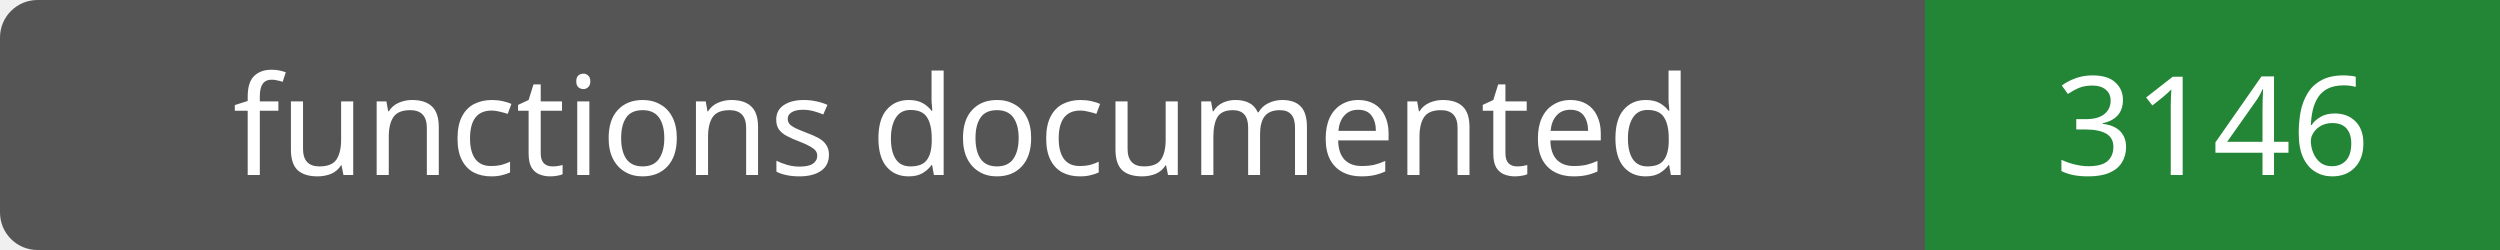
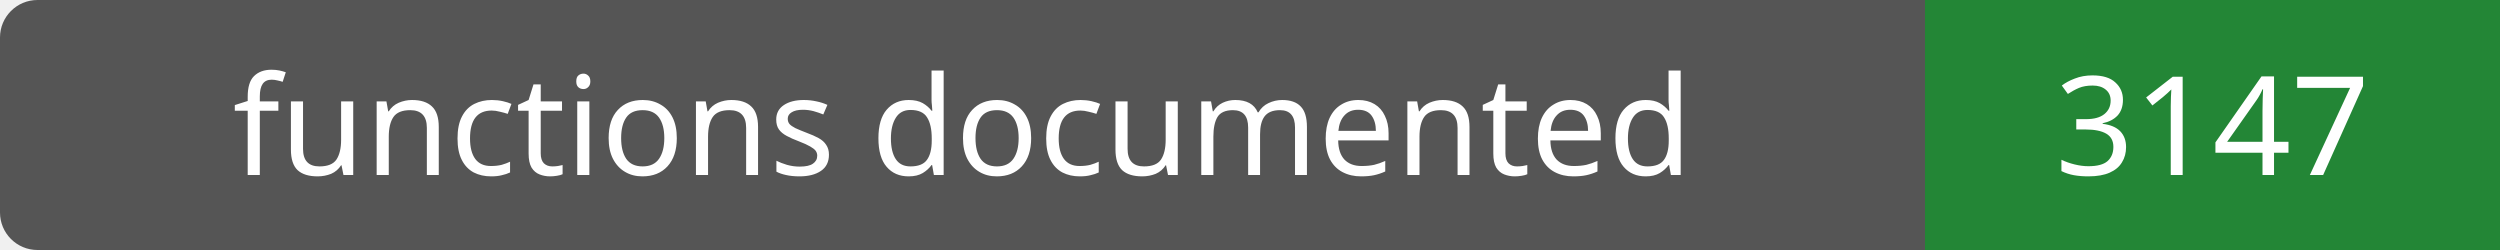
- <svg xmlns="http://www.w3.org/2000/svg" width="200" height="20" role="img" aria-label="functions documented: 3146">
+ <svg xmlns="http://www.w3.org/2000/svg" width="200" height="20" role="img" aria-label="functions documented: 3147">
  <rect width="200" height="20" rx="3" fill="#555" />
  <path fill="#238636" d="M154 0h46v20H154z" />
  <g fill="#fff" text-anchor="middle" font-family="Verdana,sans-serif" font-size="11">
    <text x="77.0" y="14">functions documented</text>
-     <text x="177.0" y="14">3146</text>
+     <text x="177.0" y="14">3147</text>
  </g>
</svg>
